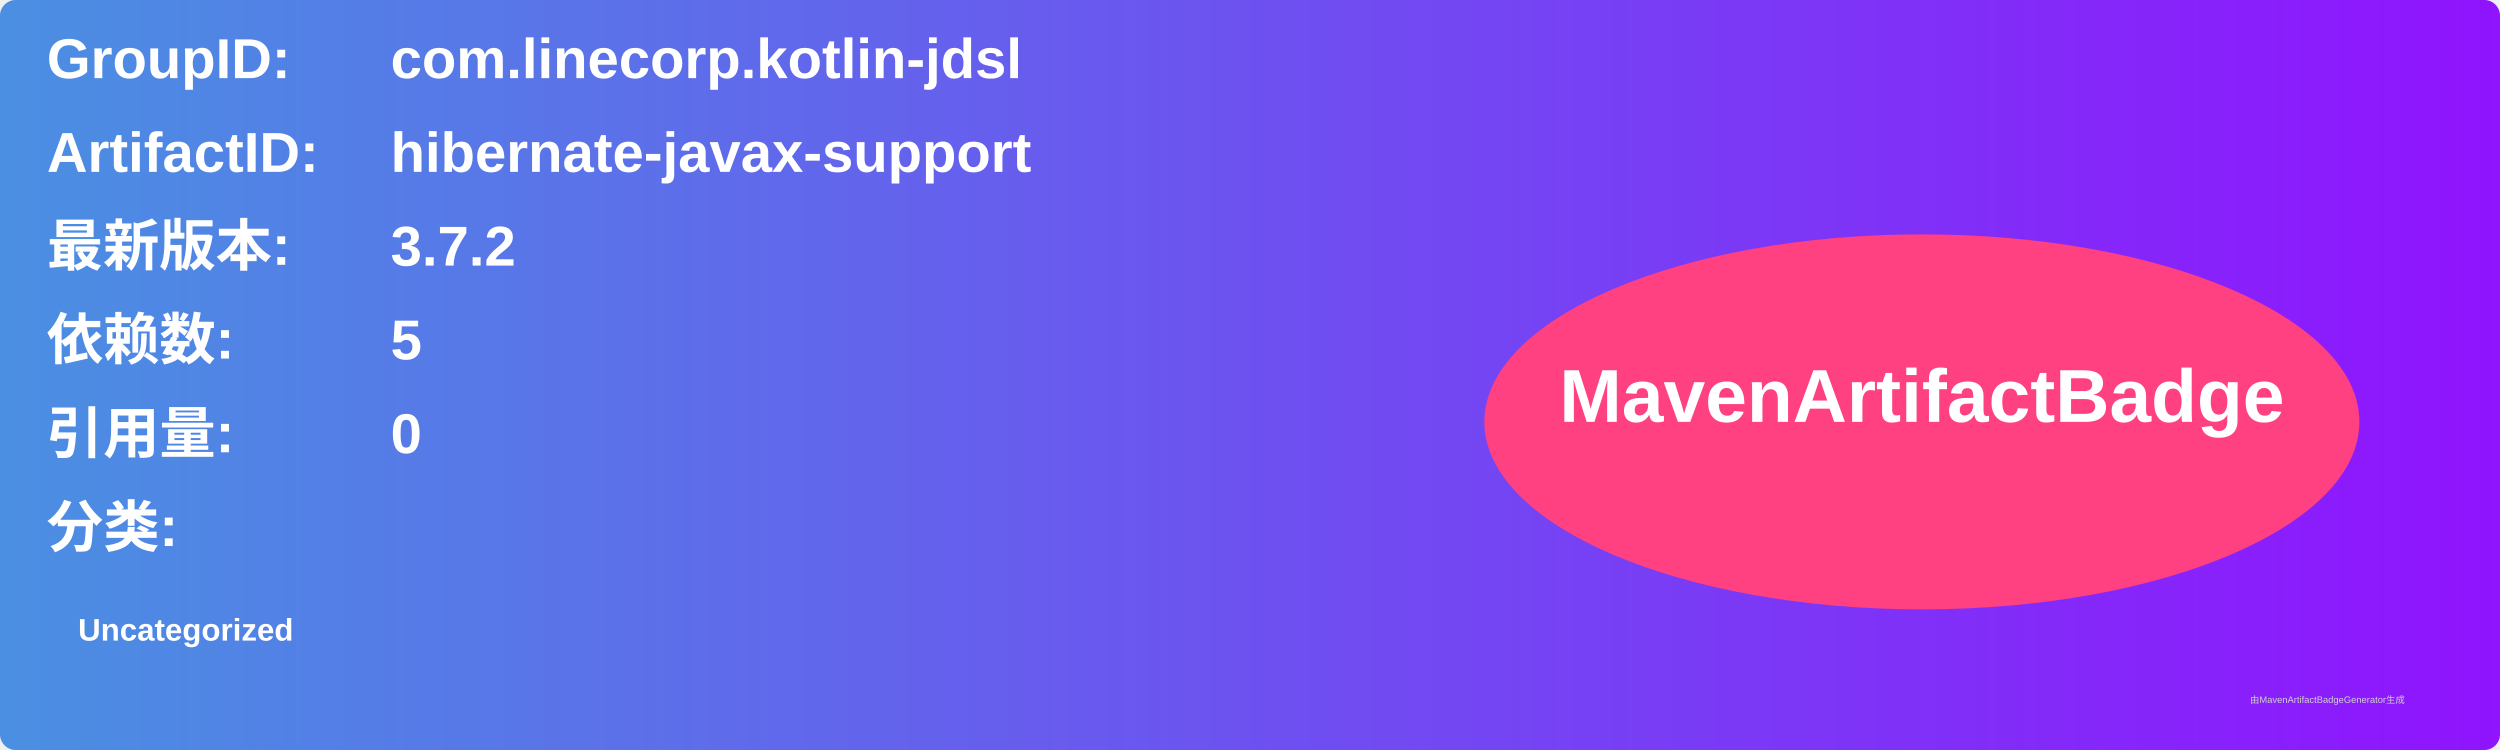
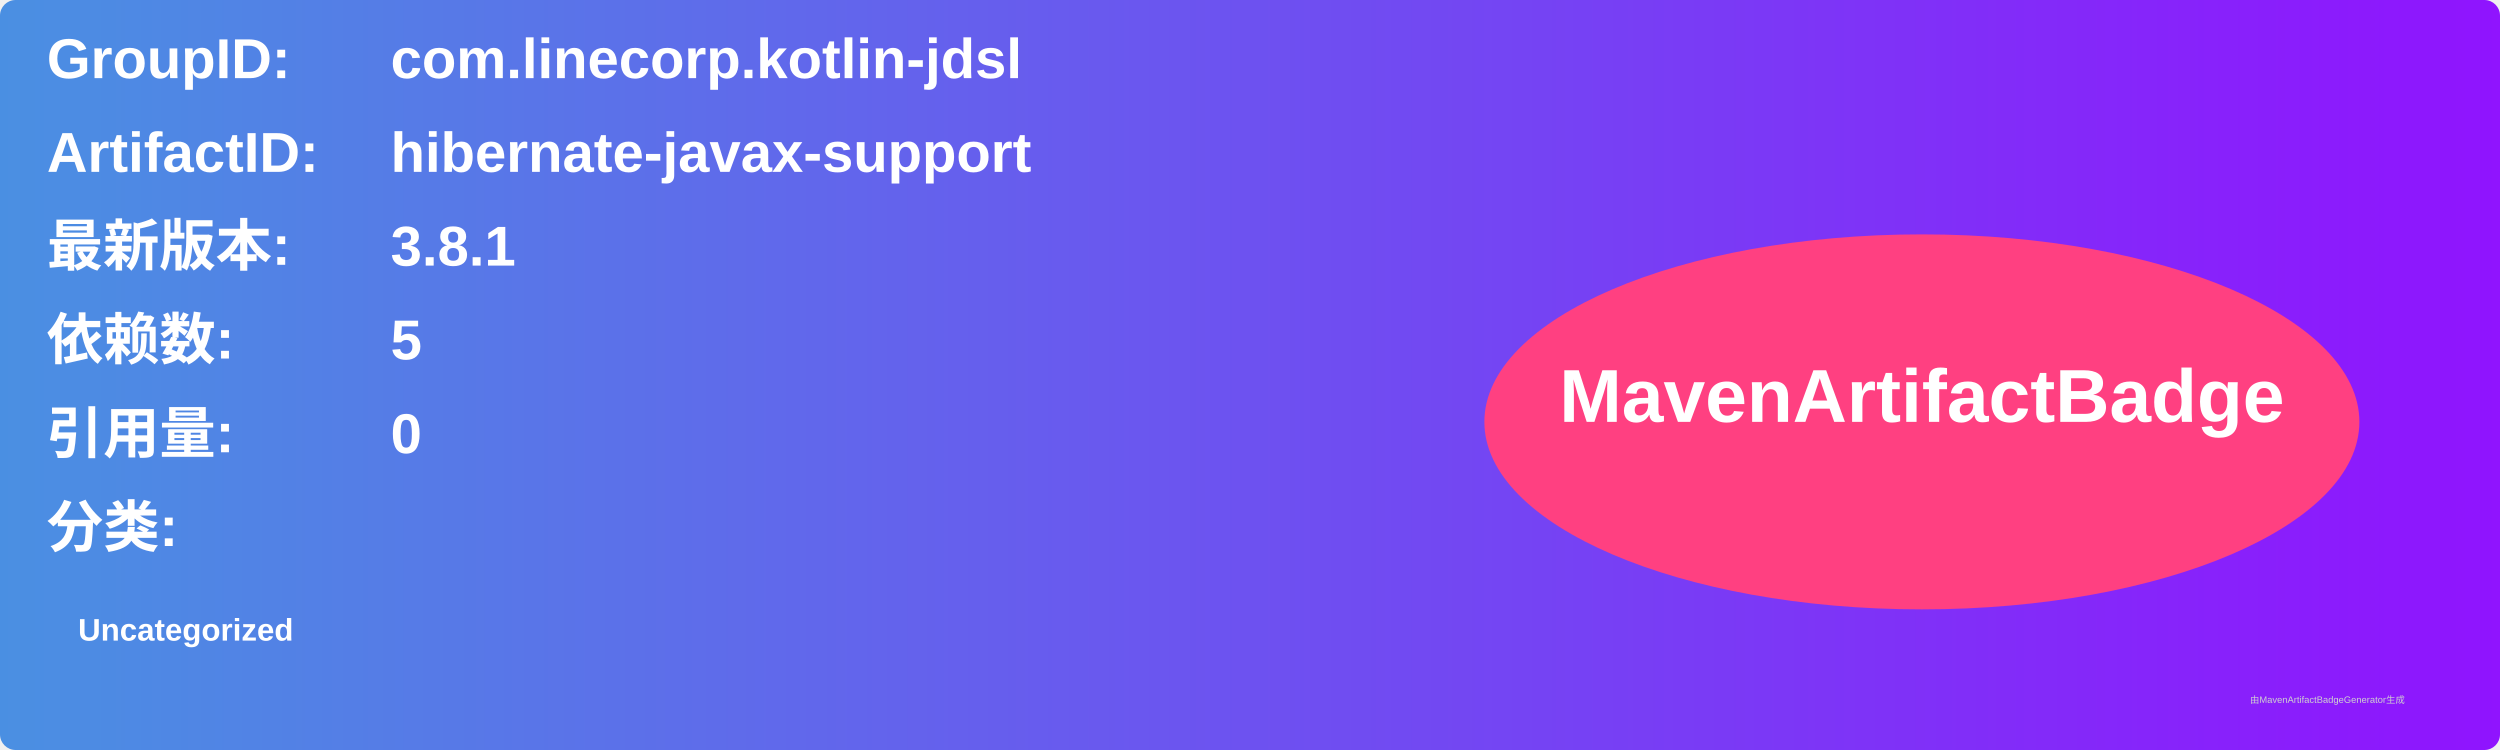
<svg xmlns="http://www.w3.org/2000/svg" width="800" height="240" viewBox="0 0 800 240">
  <linearGradient id="grad" x1="0%" y1="0%" x2="100%" y2="0%">
    <stop offset="0%" stop-color="#4a90e2" />
    <stop offset="100%" stop-color="#9013fe" />
  </linearGradient>
  <rect width="100%" height="100%" rx="5" ry="5" fill="url(#grad)" />
  <g transform="translate(15, 15)">
    <text x="0" y="10" font-family="Arial" font-size="18" fill="white" font-weight="bold" width="260">GroupID:</text>
    <text x="110" y="10" font-family="Arial" font-size="18" fill="white" font-weight="bold" width="460">com.linecorp.kotlin-jdsl</text>
    <text x="0" y="40" font-family="Arial" font-size="18" fill="white" font-weight="bold" width="260">ArtifactID:</text>
    <text x="110" y="40" font-family="Arial" font-size="18" fill="white" font-weight="bold" width="460">hibernate-javax-support</text>
    <text x="0" y="70" font-family="Arial" font-size="18" fill="white" font-weight="bold">最新版本:</text>
    <text x="110" y="70" font-family="Arial" font-size="18" fill="white" font-weight="bold">
-       <tspan font-weight="bold">3.7.2</tspan>
+       <tspan font-weight="bold">3.8.1</tspan>
    </text>
    <text x="0" y="100" font-family="Arial" font-size="18" fill="white" font-weight="bold">依赖数: </text>
    <text x="110" y="100" font-family="Arial" font-size="18" fill="white">
      <tspan font-weight="bold">5</tspan>
    </text>
    <text x="0" y="130" font-family="Arial" font-size="18" fill="white" font-weight="bold">引用量: </text>
    <text x="110" y="130" font-family="Arial" font-size="18" fill="white">
      <tspan font-weight="bold">0</tspan>
    </text>
    <text x="0" y="160" font-family="Arial" font-size="18" fill="white" font-weight="bold">分类:</text>
    <text x="10" y="190" font-family="Arial" font-size="10" fill="white">
      <tspan font-weight="bold">Uncategorized</tspan>
    </text>
    <ellipse cx="600" cy="120" rx="140" ry="60" fill="#ff4081" />
    <text x="600" y="120" text-anchor="middle" font-family="Arial" font-size="24" fill="white" font-weight="bold">MavenArtifactBadge</text>
  </g>
  <text x="720" y="225" font-family="Arial" font-size="3" fill="#d0d0d0">由MavenArtifactBadgeGenerator生成</text>
</svg>
